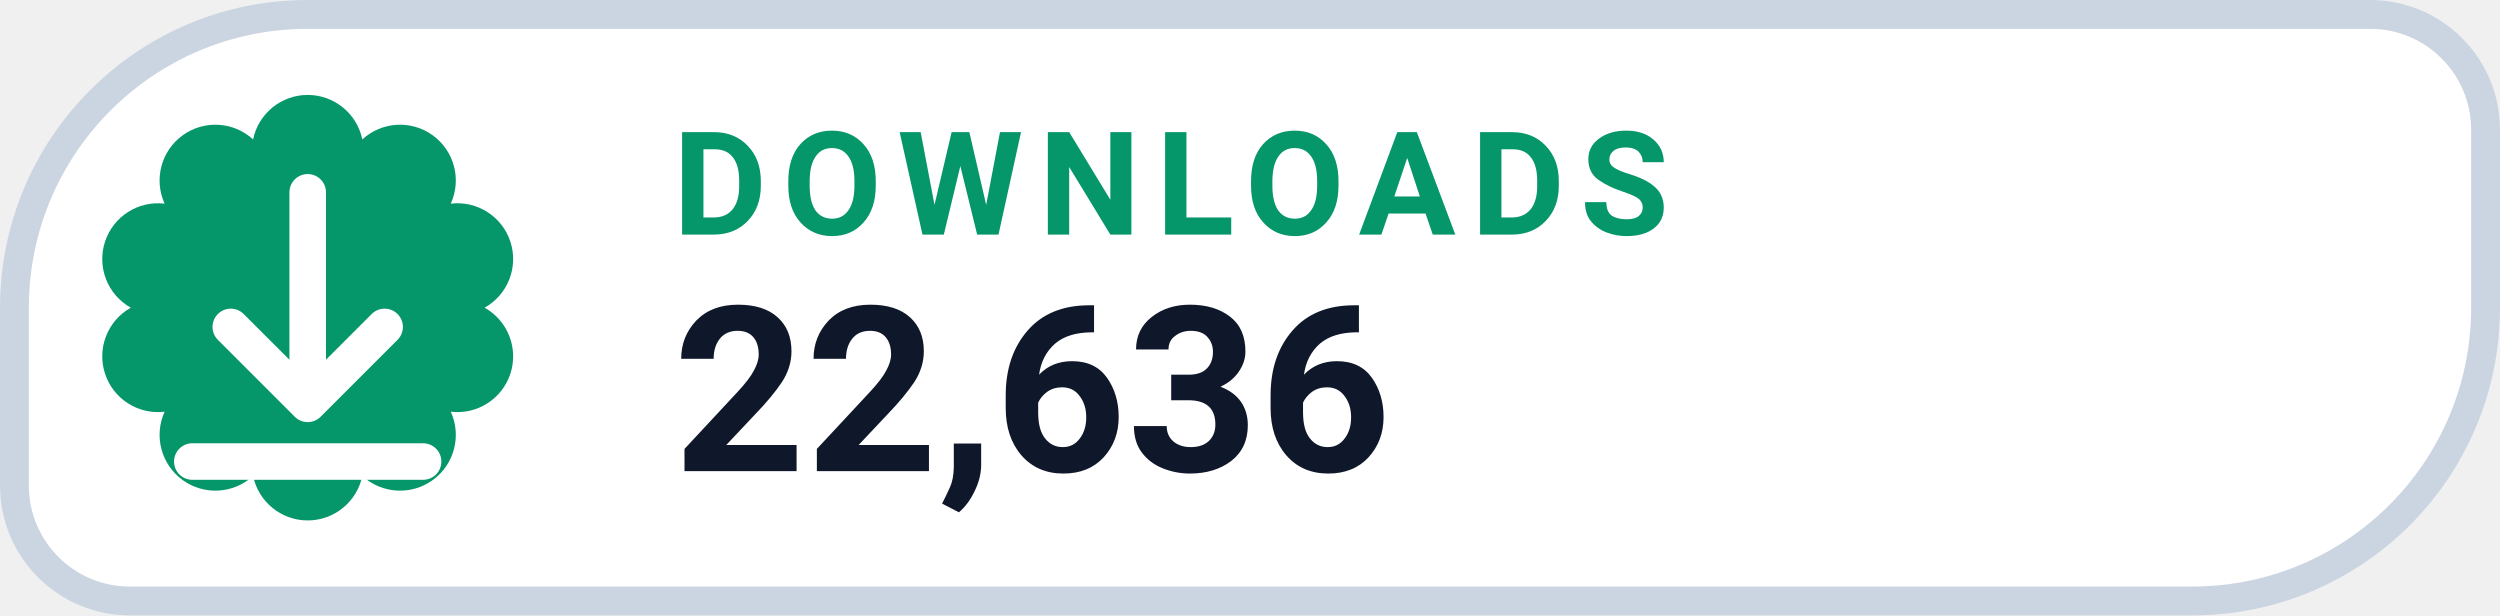
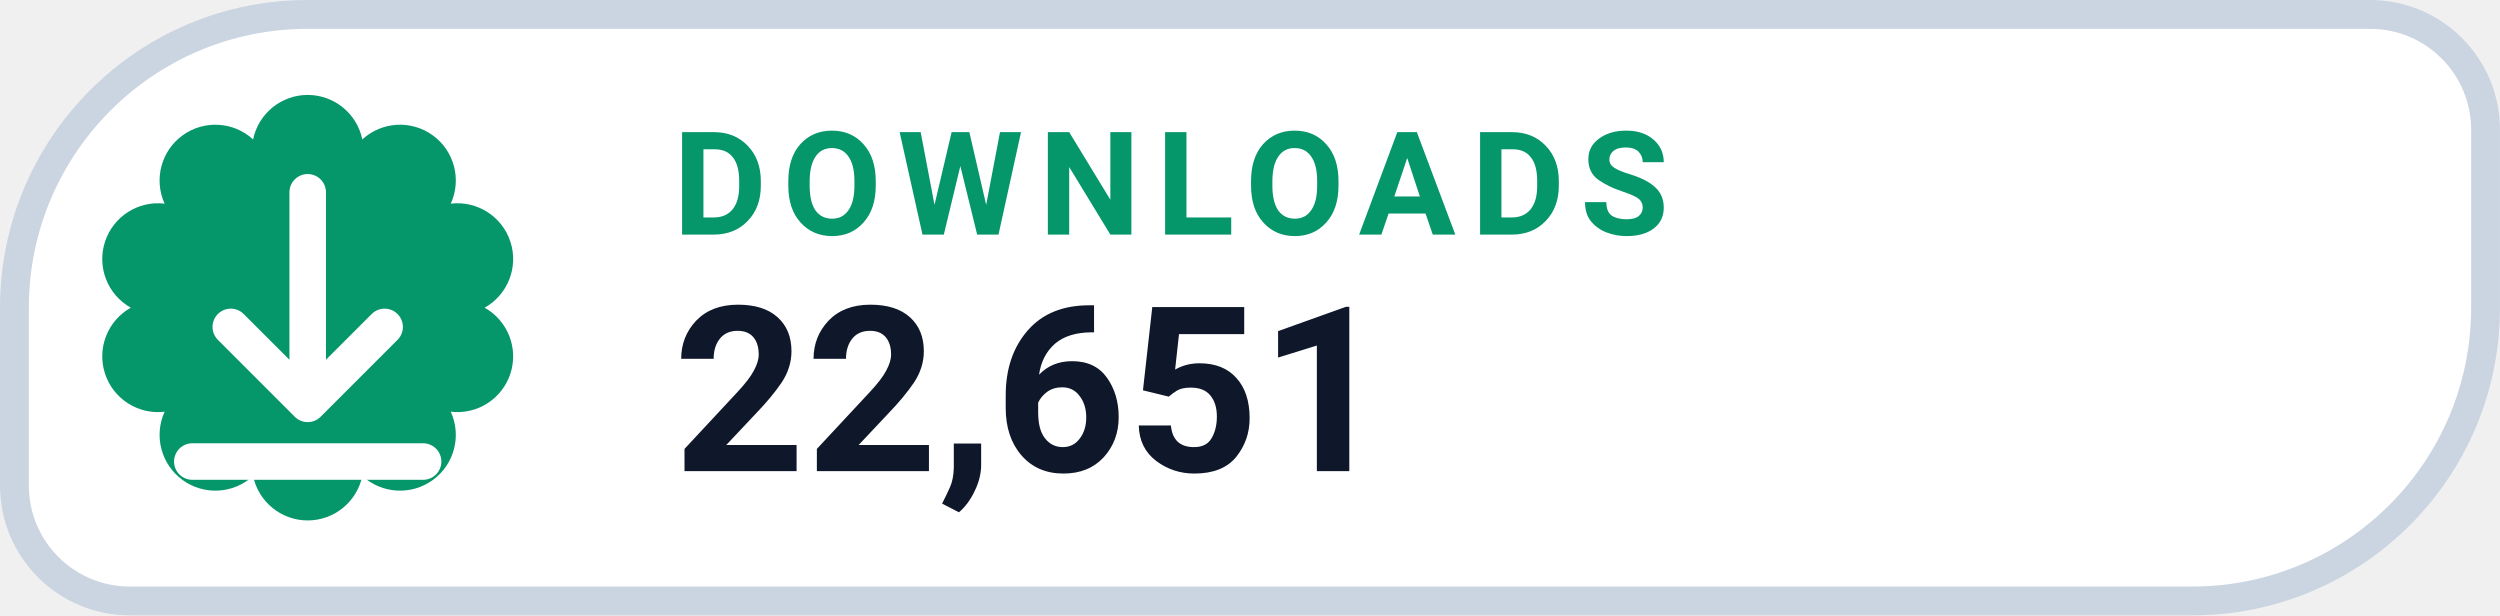
- <svg xmlns="http://www.w3.org/2000/svg" width="126" height="31.015" viewBox="0 0 130 32" role="img" aria-label="DOWNLOADS 22,636">
+ <svg xmlns="http://www.w3.org/2000/svg" width="126" height="31.015" viewBox="0 0 130 32" role="img" aria-label="DOWNLOADS 22,651">
  <path d="M 16.00 0.75 H 123.25 A 6.00 6.00 0 0 1 129.25 6.75 V 16.00 A 15.25 15.25 0 0 1 114.00 31.25 H 6.75 A 6.00 6.00 0 0 1 0.75 25.25 V 16.00 A 15.25 15.25 0 0 1 16.00 0.75 Z" fill="#FFFFFF" stroke="#CBD5E1" stroke-width="1.5" />
  <path d="M 13.16 7.25 A 2.90 2.90 0 0 1 18.84 7.25 A 2.90 2.90 0 0 1 23.44 10.59 A 2.90 2.90 0 0 1 25.20 16.00 A 2.90 2.90 0 0 1 23.44 21.41 A 2.90 2.90 0 0 1 18.84 24.75 A 2.90 2.90 0 0 1 13.16 24.75 A 2.90 2.90 0 0 1 8.56 21.41 A 2.90 2.90 0 0 1 6.80 16.00 A 2.90 2.90 0 0 1 8.56 10.59 A 2.90 2.90 0 0 1 13.16 7.25 Z" fill="#059669" />
  <g transform="translate(16 16)" style="color:#FFFFFF;">
    <path d="M0 -6 v11 m0 0 l4 -4 m-4 4 l-4 -4 M-6 8 h12" fill="none" stroke="currentColor" stroke-width="1.9" stroke-linecap="round" stroke-linejoin="round" />
  </g>
  <text x="35" y="12.2" fill="#059669" font-family="-apple-system,BlinkMacSystemFont,'Segoe UI',Roboto,Helvetica,Arial,sans-serif" font-size="7.5" font-weight="700" letter-spacing=".8">DOWNLOADS</text>
-   <text x="35" y="24.5" fill="#0F172A" font-family="-apple-system,BlinkMacSystemFont,'Segoe UI',Roboto,Helvetica,Arial,sans-serif" font-size="12" font-weight="750">22,636</text>
+   <text x="35" y="24.5" fill="#0F172A" font-family="-apple-system,BlinkMacSystemFont,'Segoe UI',Roboto,Helvetica,Arial,sans-serif" font-size="12" font-weight="750">22,651</text>
</svg>
